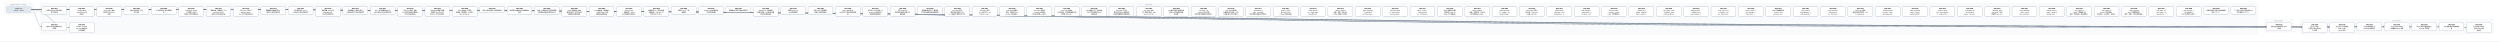
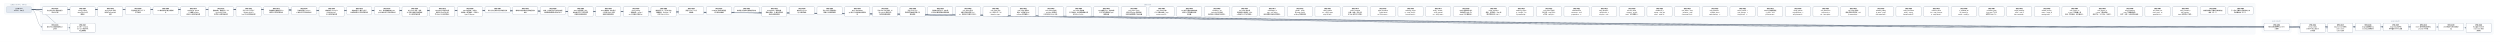
- <svg xmlns="http://www.w3.org/2000/svg" width="24120" height="400" viewBox="0 0 24120 400" font-family="PingFang SC, Microsoft YaHei, sans-serif">
+ <svg xmlns="http://www.w3.org/2000/svg" width="23856" height="400" viewBox="0 0 23856 400" font-family="PingFang SC, Microsoft YaHei, sans-serif">
  <defs>
    <marker id="arrow" viewBox="0 0 10 10" refX="9" refY="5" markerWidth="7" markerHeight="7" orient="auto-start-reverse">
      <path d="M0,0 L10,5 L0,10 z" fill="#475569" />
    </marker>
  </defs>
-   <rect width="24120" height="400" fill="#ffffff" />
+   <rect width="23856" height="400" fill="#ffffff" />
  <rect x="40" y="30" width="280" height="106" rx="12" fill="#f8fafc" stroke="#e2e8f0" />
-   <text x="180" y="50" text-anchor="middle" font-size="13" fill="#64748b">已完成（archive，345 份）</text>
-   <rect x="384" y="30" width="21400" height="298" rx="12" fill="#f8fafc" stroke="#e2e8f0" />
-   <text x="11084" y="50" text-anchor="middle" font-size="13" fill="#64748b">现行 active</text>
-   <rect x="21848" y="186" width="280" height="124" rx="12" fill="#f8fafc" stroke="#e2e8f0" />
-   <text x="21988" y="206" text-anchor="middle" font-size="13" fill="#64748b">v0.43（draft）</text>
-   <rect x="22192" y="186" width="1864" height="142" rx="12" fill="#f8fafc" stroke="#e2e8f0" />
-   <text x="23124" y="206" text-anchor="middle" font-size="13" fill="#64748b">v0.44（draft）</text>
-   <path d="M 300 92 C 11084 92, 11084 257, 21868 257" fill="none" stroke="#475569" stroke-width="1.5" marker-end="url(#arrow)" />
+   <text x="180" y="50" text-anchor="middle" font-size="13" fill="#64748b">已完成（archive，346 份）</text>
+   <rect x="384" y="30" width="21136" height="298" rx="12" fill="#f8fafc" stroke="#e2e8f0" />
+   <text x="10952" y="50" text-anchor="middle" font-size="13" fill="#64748b">现行 active</text>
+   <rect x="21584" y="186" width="280" height="124" rx="12" fill="#f8fafc" stroke="#e2e8f0" />
+   <text x="21724" y="206" text-anchor="middle" font-size="13" fill="#64748b">v0.43（draft）</text>
+   <rect x="21928" y="186" width="1864" height="142" rx="12" fill="#f8fafc" stroke="#e2e8f0" />
+   <text x="22860" y="206" text-anchor="middle" font-size="13" fill="#64748b">v0.44（draft）</text>
+   <path d="M 300 92 C 10952 92, 10952 257, 21604 257" fill="none" stroke="#475569" stroke-width="1.5" marker-end="url(#arrow)" />
  <path d="M 300 92 C 352 92, 352 257, 404 257" fill="none" stroke="#475569" stroke-width="1.5" marker-end="url(#arrow)" />
+   <path d="M 300 92 C 11124 92, 11124 266, 21948 266" fill="none" stroke="#475569" stroke-width="1.5" marker-end="url(#arrow)" />
  <path d="M 300 92 C 11256 92, 11256 266, 22212 266" fill="none" stroke="#475569" stroke-width="1.5" marker-end="url(#arrow)" />
-   <path d="M 300 92 C 11388 92, 11388 266, 22476 266" fill="none" stroke="#475569" stroke-width="1.5" marker-end="url(#arrow)" />
+   <path d="M 300 92 C 11388 92, 11388 257, 22476 257" fill="none" stroke="#475569" stroke-width="1.5" marker-end="url(#arrow)" />
  <path d="M 300 92 C 11520 92, 11520 257, 22740 257" fill="none" stroke="#475569" stroke-width="1.5" marker-end="url(#arrow)" />
  <path d="M 300 92 C 11652 92, 11652 257, 23004 257" fill="none" stroke="#475569" stroke-width="1.5" marker-end="url(#arrow)" />
  <path d="M 300 92 C 11784 92, 11784 257, 23268 257" fill="none" stroke="#475569" stroke-width="1.5" marker-end="url(#arrow)" />
-   <path d="M 300 92 C 11916 92, 11916 257, 23532 257" fill="none" stroke="#475569" stroke-width="1.5" marker-end="url(#arrow)" />
-   <path d="M 300 92 C 12048 92, 12048 266, 23796 266" fill="none" stroke="#475569" stroke-width="1.5" marker-end="url(#arrow)" />
+   <path d="M 300 92 C 11916 92, 11916 266, 23532 266" fill="none" stroke="#475569" stroke-width="1.5" marker-end="url(#arrow)" />
  <path d="M 300 92 C 484 92, 484 266, 668 266" fill="none" stroke="#475569" stroke-width="1.5" marker-end="url(#arrow)" />
  <rect x="404" y="64" width="240" height="74" rx="10" fill="#ffffff" stroke="#64748b" stroke-width="1.5" />
  <text x="524" y="87" text-anchor="middle" font-size="13" font-weight="600">SPEC-0291</text>
  <text x="524" y="105" text-anchor="middle" font-size="13">非空只读 Map 构造与插入</text>
  <text x="524" y="123" text-anchor="middle" font-size="13">序共享存储</text>
-   <rect x="21868" y="220" width="240" height="74" rx="10" fill="#ffffff" stroke="#64748b" stroke-width="1.5" />
-   <text x="21988" y="243" text-anchor="middle" font-size="13" font-weight="600">SPEC-0292</text>
-   <text x="21988" y="261" text-anchor="middle" font-size="13">链内立即消费序列与 owne</text>
-   <text x="21988" y="279" text-anchor="middle" font-size="13">d 结果</text>
+   <rect x="21604" y="220" width="240" height="74" rx="10" fill="#ffffff" stroke="#64748b" stroke-width="1.5" />
+   <text x="21724" y="243" text-anchor="middle" font-size="13" font-weight="600">SPEC-0292</text>
+   <text x="21724" y="261" text-anchor="middle" font-size="13">链内立即消费序列与 owne</text>
+   <text x="21724" y="279" text-anchor="middle" font-size="13">d 结果</text>
  <rect x="404" y="220" width="240" height="74" rx="10" fill="#ffffff" stroke="#64748b" stroke-width="1.5" />
  <text x="524" y="243" text-anchor="middle" font-size="13" font-weight="600">SPEC-0333</text>
  <text x="524" y="261" text-anchor="middle" font-size="13">静态 Map 返回调用的双入</text>
  <text x="524" y="279" text-anchor="middle" font-size="13">口闭合</text>
+   <rect x="21948" y="220" width="240" height="92" rx="10" fill="#ffffff" stroke="#64748b" stroke-width="1.5" />
+   <text x="22068" y="243" text-anchor="middle" font-size="13" font-weight="600">SPEC-0334</text>
+   <text x="22068" y="261" text-anchor="middle" font-size="13">String nullabl</text>
+   <text x="22068" y="279" text-anchor="middle" font-size="13">e 表示与 Map 组合 A</text>
+   <text x="22068" y="297" text-anchor="middle" font-size="13">BI 前置</text>
  <rect x="22212" y="220" width="240" height="92" rx="10" fill="#ffffff" stroke="#64748b" stroke-width="1.5" />
-   <text x="22332" y="243" text-anchor="middle" font-size="13" font-weight="600">SPEC-0334</text>
-   <text x="22332" y="261" text-anchor="middle" font-size="13">String nullabl</text>
-   <text x="22332" y="279" text-anchor="middle" font-size="13">e 表示与 Map 组合 A</text>
-   <text x="22332" y="297" text-anchor="middle" font-size="13">BI 前置</text>
-   <rect x="22476" y="220" width="240" height="92" rx="10" fill="#ffffff" stroke="#64748b" stroke-width="1.5" />
-   <text x="22596" y="243" text-anchor="middle" font-size="13" font-weight="600">SPEC-0335</text>
-   <text x="22596" y="261" text-anchor="middle" font-size="13">Map Borrow 结果的</text>
-   <text x="22596" y="279" text-anchor="middle" font-size="13"> caller contin</text>
-   <text x="22596" y="297" text-anchor="middle" font-size="13">uation 证明</text>
+   <text x="22332" y="243" text-anchor="middle" font-size="13" font-weight="600">SPEC-0335</text>
+   <text x="22332" y="261" text-anchor="middle" font-size="13">Map Borrow 结果的</text>
+   <text x="22332" y="279" text-anchor="middle" font-size="13"> caller contin</text>
+   <text x="22332" y="297" text-anchor="middle" font-size="13">uation 证明</text>
+   <rect x="22476" y="220" width="240" height="74" rx="10" fill="#ffffff" stroke="#64748b" stroke-width="1.5" />
+   <text x="22596" y="243" text-anchor="middle" font-size="13" font-weight="600">SPEC-0336</text>
+   <text x="22596" y="261" text-anchor="middle" font-size="13">Single 函数值的 ow</text>
+   <text x="22596" y="279" text-anchor="middle" font-size="13">ned Map 结果交付</text>
  <rect x="22740" y="220" width="240" height="74" rx="10" fill="#ffffff" stroke="#64748b" stroke-width="1.5" />
-   <text x="22860" y="243" text-anchor="middle" font-size="13" font-weight="600">SPEC-0336</text>
-   <text x="22860" y="261" text-anchor="middle" font-size="13">Single 函数值的 ow</text>
-   <text x="22860" y="279" text-anchor="middle" font-size="13">ned Map 结果交付</text>
+   <text x="22860" y="243" text-anchor="middle" font-size="13" font-weight="600">SPEC-0337</text>
+   <text x="22860" y="261" text-anchor="middle" font-size="13">Single Map 条件结</text>
+   <text x="22860" y="279" text-anchor="middle" font-size="13">果与重绑 owner 运输</text>
  <rect x="23004" y="220" width="240" height="74" rx="10" fill="#ffffff" stroke="#64748b" stroke-width="1.5" />
-   <text x="23124" y="243" text-anchor="middle" font-size="13" font-weight="600">SPEC-0337</text>
-   <text x="23124" y="261" text-anchor="middle" font-size="13">Single Map 条件结</text>
-   <text x="23124" y="279" text-anchor="middle" font-size="13">果与重绑 owner 运输</text>
+   <text x="23124" y="243" text-anchor="middle" font-size="13" font-weight="600">SPEC-0338</text>
+   <text x="23124" y="261" text-anchor="middle" font-size="13">Never 条件的普通求值与</text>
+   <text x="23124" y="279" text-anchor="middle" font-size="13"> provider 不获取</text>
  <rect x="23268" y="220" width="240" height="74" rx="10" fill="#ffffff" stroke="#64748b" stroke-width="1.5" />
-   <text x="23388" y="243" text-anchor="middle" font-size="13" font-weight="600">SPEC-0338</text>
-   <text x="23388" y="261" text-anchor="middle" font-size="13">Never 条件的普通求值与</text>
-   <text x="23388" y="279" text-anchor="middle" font-size="13"> provider 不获取</text>
-   <rect x="23532" y="220" width="240" height="74" rx="10" fill="#ffffff" stroke="#64748b" stroke-width="1.5" />
-   <text x="23652" y="243" text-anchor="middle" font-size="13" font-weight="600">SPEC-0339</text>
-   <text x="23652" y="261" text-anchor="middle" font-size="13">Unit 值实参与待决调用求</text>
-   <text x="23652" y="279" text-anchor="middle" font-size="13">值</text>
-   <rect x="23796" y="220" width="240" height="92" rx="10" fill="#ffffff" stroke="#64748b" stroke-width="1.5" />
-   <text x="23916" y="243" text-anchor="middle" font-size="13" font-weight="600">SPEC-0340</text>
-   <text x="23916" y="261" text-anchor="middle" font-size="13">名义类型 nullable </text>
-   <text x="23916" y="279" text-anchor="middle" font-size="13">retest view 的普</text>
-   <text x="23916" y="297" text-anchor="middle" font-size="13">通读取</text>
+   <text x="23388" y="243" text-anchor="middle" font-size="13" font-weight="600">SPEC-0339</text>
+   <text x="23388" y="261" text-anchor="middle" font-size="13">Unit 值实参与待决调用求</text>
+   <text x="23388" y="279" text-anchor="middle" font-size="13">值</text>
+   <rect x="23532" y="220" width="240" height="92" rx="10" fill="#ffffff" stroke="#64748b" stroke-width="1.5" />
+   <text x="23652" y="243" text-anchor="middle" font-size="13" font-weight="600">SPEC-0340</text>
+   <text x="23652" y="261" text-anchor="middle" font-size="13">名义类型 nullable </text>
+   <text x="23652" y="279" text-anchor="middle" font-size="13">retest view 的普</text>
+   <text x="23652" y="297" text-anchor="middle" font-size="13">通读取</text>
  <rect x="668" y="220" width="240" height="92" rx="10" fill="#ffffff" stroke="#64748b" stroke-width="1.5" />
  <text x="788" y="243" text-anchor="middle" font-size="13" font-weight="600">SPEC-0341</text>
  <text x="788" y="261" text-anchor="middle" font-size="13">D10 统一 compila</text>
  <text x="788" y="279" text-anchor="middle" font-size="13">tion-unit 检查与代</text>
  <text x="788" y="297" text-anchor="middle" font-size="13">码生成管线</text>
  <rect x="668" y="64" width="240" height="92" rx="10" fill="#ffffff" stroke="#64748b" stroke-width="1.5" />
  <text x="788" y="87" text-anchor="middle" font-size="13" font-weight="600">SPEC-0357</text>
  <text x="788" y="105" text-anchor="middle" font-size="13">String subject</text>
  <text x="788" y="123" text-anchor="middle" font-size="13"> when 的 Unit 清</text>
  <text x="788" y="141" text-anchor="middle" font-size="13">理事实</text>
  <rect x="932" y="64" width="240" height="92" rx="10" fill="#ffffff" stroke="#64748b" stroke-width="1.5" />
  <text x="1052" y="87" text-anchor="middle" font-size="13" font-weight="600">SPEC-0360</text>
  <text x="1052" y="105" text-anchor="middle" font-size="13">String when 清理</text>
  <text x="1052" y="123" text-anchor="middle" font-size="13">事实的 refinement</text>
  <text x="1052" y="141" text-anchor="middle" font-size="13"> 消费</text>
  <rect x="1196" y="64" width="240" height="74" rx="10" fill="#ffffff" stroke="#64748b" stroke-width="1.5" />
  <text x="1316" y="87" text-anchor="middle" font-size="13" font-weight="600">SPEC-0368</text>
  <text x="1316" y="105" text-anchor="middle" font-size="13">可信文本扩展与 UTF-8 </text>
  <text x="1316" y="123" text-anchor="middle" font-size="13">字节往返</text>
  <rect x="1460" y="64" width="240" height="74" rx="10" fill="#ffffff" stroke="#64748b" stroke-width="1.5" />
  <text x="1580" y="87" text-anchor="middle" font-size="13" font-weight="600">SPEC-0369</text>
  <text x="1580" y="105" text-anchor="middle" font-size="13">CLI 最终调试产物与源码断</text>
  <text x="1580" y="123" text-anchor="middle" font-size="13">点</text>
  <rect x="1724" y="64" width="240" height="92" rx="10" fill="#ffffff" stroke="#64748b" stroke-width="1.5" />
  <text x="1844" y="87" text-anchor="middle" font-size="13" font-weight="600">SPEC-0370</text>
  <text x="1844" y="105" text-anchor="middle" font-size="13">lambda 体（thunk</text>
  <text x="1844" y="123" text-anchor="middle" font-size="13">）与局部 callable </text>
  <text x="1844" y="141" text-anchor="middle" font-size="13">绑定迁入所有权细化层</text>
  <rect x="1988" y="64" width="240" height="92" rx="10" fill="#ffffff" stroke="#64748b" stroke-width="1.5" />
  <text x="2108" y="87" text-anchor="middle" font-size="13" font-weight="600">SPEC-0371</text>
  <text x="2108" y="105" text-anchor="middle" font-size="13">整数内建、整数区间、Stri</text>
  <text x="2108" y="123" text-anchor="middle" font-size="13">ng.clone() 与文本</text>
  <text x="2108" y="141" text-anchor="middle" font-size="13">原语迁入所有权细化层</text>
  <rect x="2252" y="64" width="240" height="92" rx="10" fill="#ffffff" stroke="#64748b" stroke-width="1.5" />
  <text x="2372" y="87" text-anchor="middle" font-size="13" font-weight="600">SPEC-0372</text>
  <text x="2372" y="105" text-anchor="middle" font-size="13">泛型 class 与泛型 C</text>
  <text x="2372" y="123" text-anchor="middle" font-size="13">opyable enum c</text>
  <text x="2372" y="141" text-anchor="middle" font-size="13">lass 迁入所有权细化层</text>
  <rect x="2516" y="64" width="240" height="74" rx="10" fill="#ffffff" stroke="#64748b" stroke-width="1.5" />
  <text x="2636" y="87" text-anchor="middle" font-size="13" font-weight="600">SPEC-0373</text>
  <text x="2636" y="105" text-anchor="middle" font-size="13">局部解构与整数区间 for </text>
  <text x="2636" y="123" text-anchor="middle" font-size="13">循环迁入所有权细化层</text>
  <rect x="2780" y="64" width="240" height="74" rx="10" fill="#ffffff" stroke="#64748b" stroke-width="1.5" />
  <text x="2900" y="87" text-anchor="middle" font-size="13" font-weight="600">SPEC-0374</text>
  <text x="2900" y="105" text-anchor="middle" font-size="13">所有权原语与 const v</text>
  <text x="2900" y="123" text-anchor="middle" font-size="13">al 物化迁入所有权细化层</text>
  <rect x="3044" y="64" width="240" height="92" rx="10" fill="#ffffff" stroke="#64748b" stroke-width="1.5" />
  <text x="3164" y="87" text-anchor="middle" font-size="13" font-weight="600">SPEC-0375</text>
  <text x="3164" y="105" text-anchor="middle" font-size="13">顺序容器（Array/Lis</text>
  <text x="3164" y="123" text-anchor="middle" font-size="13">t/MutableList）</text>
  <text x="3164" y="141" text-anchor="middle" font-size="13">迁入所有权细化层</text>
  <rect x="3308" y="64" width="240" height="74" rx="10" fill="#ffffff" stroke="#64748b" stroke-width="1.5" />
  <text x="3428" y="87" text-anchor="middle" font-size="13" font-weight="600">SPEC-0376</text>
  <text x="3428" y="105" text-anchor="middle" font-size="13">顺序容器 for 遍历与运行</text>
  <text x="3428" y="123" text-anchor="middle" font-size="13">时长度构造迁入所有权细化层</text>
  <rect x="3572" y="64" width="240" height="74" rx="10" fill="#ffffff" stroke="#64748b" stroke-width="1.5" />
  <text x="3692" y="87" text-anchor="middle" font-size="13" font-weight="600">SPEC-0377</text>
  <text x="3692" y="105" text-anchor="middle" font-size="13">Box、递归装箱枚举与 Ma</text>
  <text x="3692" y="123" text-anchor="middle" font-size="13">p 核心操作迁入所有权细化层</text>
  <rect x="3836" y="64" width="240" height="92" rx="10" fill="#ffffff" stroke="#64748b" stroke-width="1.5" />
  <text x="3956" y="87" text-anchor="middle" font-size="13" font-weight="600">SPEC-0378</text>
  <text x="3956" y="105" text-anchor="middle" font-size="13">复合 class 字段、通用</text>
  <text x="3956" y="123" text-anchor="middle" font-size="13"> Rc 负载与智能窄化接收者</text>
  <text x="3956" y="141" text-anchor="middle" font-size="13">迁入所有权细化层</text>
  <rect x="4100" y="64" width="240" height="92" rx="10" fill="#ffffff" stroke="#64748b" stroke-width="1.5" />
  <text x="4220" y="87" text-anchor="middle" font-size="13" font-weight="600">SPEC-0379</text>
  <text x="4220" y="105" text-anchor="middle" font-size="13">MoveOnly 局部可变重</text>
  <text x="4220" y="123" text-anchor="middle" font-size="13">赋值与 MoveOnly 枚</text>
  <text x="4220" y="141" text-anchor="middle" font-size="13">举 when 迁入所有权细…</text>
  <rect x="4364" y="64" width="240" height="92" rx="10" fill="#ffffff" stroke="#64748b" stroke-width="1.5" />
  <text x="4484" y="87" text-anchor="middle" font-size="13" font-weight="600">SPEC-0380</text>
  <text x="4484" y="105" text-anchor="middle" font-size="13">deinit 析构体、多层字</text>
  <text x="4484" y="123" text-anchor="middle" font-size="13">段借用、接口委托、无状态 o</text>
  <text x="4484" y="141" text-anchor="middle" font-size="13">bject 与 Map.w…</text>
  <rect x="4628" y="64" width="240" height="56" rx="10" fill="#ffffff" stroke="#64748b" stroke-width="1.5" />
  <text x="4748" y="87" text-anchor="middle" font-size="13" font-weight="600">SPEC-0381</text>
  <text x="4748" y="105" text-anchor="middle" font-size="13">默认分流边界修复与旧路径退休</text>
  <rect x="4892" y="64" width="240" height="74" rx="10" fill="#ffffff" stroke="#64748b" stroke-width="1.5" />
  <text x="5012" y="87" text-anchor="middle" font-size="13" font-weight="600">SPEC-0383</text>
  <text x="5012" y="105" text-anchor="middle" font-size="13">最终默认路由收敛与旧路径退休</text>
  <text x="5012" y="123" text-anchor="middle" font-size="13">收尾</text>
  <rect x="5156" y="64" width="240" height="74" rx="10" fill="#ffffff" stroke="#64748b" stroke-width="1.5" />
  <text x="5276" y="87" text-anchor="middle" font-size="13" font-weight="600">SPEC-0384</text>
  <text x="5276" y="105" text-anchor="middle" font-size="13">枚举、非空断言与可变列表变更</text>
  <text x="5276" y="123" text-anchor="middle" font-size="13">旧路径退役及细化层准入补齐</text>
  <rect x="5420" y="64" width="240" height="92" rx="10" fill="#ffffff" stroke="#64748b" stroke-width="1.5" />
  <text x="5540" y="87" text-anchor="middle" font-size="13" font-weight="600">SPEC-0385</text>
  <text x="5540" y="105" text-anchor="middle" font-size="13">deinit 字段借用、独立</text>
  <text x="5540" y="123" text-anchor="middle" font-size="13">堆对象可空 if 与字符串字</text>
  <text x="5540" y="141" text-anchor="middle" font-size="13">段接收者旧路径退役</text>
  <rect x="5684" y="64" width="240" height="92" rx="10" fill="#ffffff" stroke="#64748b" stroke-width="1.5" />
  <text x="5804" y="87" text-anchor="middle" font-size="13" font-weight="600">SPEC-0386</text>
  <text x="5804" y="105" text-anchor="middle" font-size="13">Inout 接收者、接口委托</text>
  <text x="5804" y="123" text-anchor="middle" font-size="13">、无状态 object 与局</text>
  <text x="5804" y="141" text-anchor="middle" font-size="13">部解构旧路径退役</text>
  <rect x="5948" y="64" width="240" height="92" rx="10" fill="#ffffff" stroke="#64748b" stroke-width="1.5" />
  <text x="6068" y="87" text-anchor="middle" font-size="13" font-weight="600">SPEC-0387</text>
  <text x="6068" y="105" text-anchor="middle" font-size="13">String.clone()</text>
  <text x="6068" y="123" text-anchor="middle" font-size="13">、装箱构造、value cl</text>
  <text x="6068" y="141" text-anchor="middle" font-size="13">ass 字段借用与通用 w…</text>
  <rect x="6212" y="64" width="240" height="92" rx="10" fill="#ffffff" stroke="#64748b" stroke-width="1.5" />
  <text x="6332" y="87" text-anchor="middle" font-size="13" font-weight="600">SPEC-0388</text>
  <text x="6332" y="105" text-anchor="middle" font-size="13">数值区间 for、运行时长度</text>
  <text x="6332" y="123" text-anchor="middle" font-size="13">容器构造、Map.get、非</text>
  <text x="6332" y="141" text-anchor="middle" font-size="13">可空 Map.consum…</text>
  <rect x="6476" y="64" width="240" height="74" rx="10" fill="#ffffff" stroke="#64748b" stroke-width="1.5" />
  <text x="6596" y="87" text-anchor="middle" font-size="13" font-weight="600">SPEC-0390</text>
  <text x="6596" y="105" text-anchor="middle" font-size="13">预置 Linux CI 工具</text>
  <text x="6596" y="123" text-anchor="middle" font-size="13">链镜像</text>
  <rect x="6740" y="64" width="240" height="74" rx="10" fill="#ffffff" stroke="#64748b" stroke-width="1.5" />
  <text x="6860" y="87" text-anchor="middle" font-size="13" font-weight="600">SPEC-0391</text>
  <text x="6860" y="105" text-anchor="middle" font-size="13">Codegen 测试诊断落盘</text>
  <text x="6860" y="123" text-anchor="middle" font-size="13">与有界失败摘要</text>
  <rect x="7004" y="64" width="240" height="56" rx="10" fill="#ffffff" stroke="#64748b" stroke-width="1.5" />
  <text x="7124" y="87" text-anchor="middle" font-size="13" font-weight="600">SPEC-0392</text>
  <text x="7124" y="105" text-anchor="middle" font-size="13">编译器分层复审与前端合同修复</text>
  <rect x="7268" y="64" width="240" height="92" rx="10" fill="#ffffff" stroke="#64748b" stroke-width="1.5" />
  <text x="7388" y="87" text-anchor="middle" font-size="13" font-weight="600">SPEC-0393</text>
  <text x="7388" y="105" text-anchor="middle" font-size="13">RangeView、借用结果</text>
  <text x="7388" y="123" text-anchor="middle" font-size="13">函数与绑定、Rc 操作及带捕</text>
  <text x="7388" y="141" text-anchor="middle" font-size="13">获闭包旧路径退役</text>
  <rect x="7532" y="64" width="240" height="74" rx="10" fill="#ffffff" stroke="#64748b" stroke-width="1.5" />
  <text x="7652" y="87" text-anchor="middle" font-size="13" font-weight="600">SPEC-0394</text>
  <text x="7652" y="105" text-anchor="middle" font-size="13">直接 String.clon</text>
  <text x="7652" y="123" text-anchor="middle" font-size="13">e() 旧路径退役</text>
  <rect x="7796" y="64" width="240" height="74" rx="10" fill="#ffffff" stroke="#64748b" stroke-width="1.5" />
  <text x="7916" y="87" text-anchor="middle" font-size="13" font-weight="600">SPEC-0395</text>
  <text x="7916" y="105" text-anchor="middle" font-size="13">可空 while 证明视图与</text>
  <text x="7916" y="123" text-anchor="middle" font-size="13">借用子项旧路径退役</text>
  <rect x="8060" y="64" width="240" height="92" rx="10" fill="#ffffff" stroke="#64748b" stroke-width="1.5" />
  <text x="8180" y="87" text-anchor="middle" font-size="13" font-weight="600">SPEC-0396</text>
  <text x="8180" y="105" text-anchor="middle" font-size="13">Map / MutableM</text>
  <text x="8180" y="123" text-anchor="middle" font-size="13">ap 迭代与关联延续旧路径退</text>
  <text x="8180" y="141" text-anchor="middle" font-size="13">役</text>
  <rect x="8324" y="64" width="240" height="92" rx="10" fill="#ffffff" stroke="#64748b" stroke-width="1.5" />
  <text x="8444" y="87" text-anchor="middle" font-size="13" font-weight="600">SPEC-0397</text>
  <text x="8444" y="105" text-anchor="middle" font-size="13">可空 Map 分支/消费、M</text>
  <text x="8444" y="123" text-anchor="middle" font-size="13">ap.remove 借用与闭</text>
  <text x="8444" y="141" text-anchor="middle" font-size="13">包回退旧路径退役</text>
  <rect x="8588" y="64" width="240" height="92" rx="10" fill="#ffffff" stroke="#64748b" stroke-width="1.5" />
  <text x="8708" y="87" text-anchor="middle" font-size="13" font-weight="600">SPEC-0398</text>
  <text x="8708" y="105" text-anchor="middle" font-size="13">可空 String if 与</text>
  <text x="8708" y="123" text-anchor="middle" font-size="13">同根可空堆对象字段 if 旧</text>
  <text x="8708" y="141" text-anchor="middle" font-size="13">路径退役</text>
  <rect x="8852" y="64" width="240" height="74" rx="10" fill="#ffffff" stroke="#64748b" stroke-width="1.5" />
  <text x="8972" y="87" text-anchor="middle" font-size="13" font-weight="600">SPEC-0399</text>
  <text x="8972" y="105" text-anchor="middle" font-size="13">同根堆对象可空 if、接口委</text>
  <text x="8972" y="123" text-anchor="middle" font-size="13">托与混合兼容回退旧路径退役</text>
  <rect x="9116" y="64" width="240" height="92" rx="10" fill="#ffffff" stroke="#64748b" stroke-width="1.5" />
  <text x="9236" y="87" text-anchor="middle" font-size="13" font-weight="600">SPEC-0400</text>
  <text x="9236" y="105" text-anchor="middle" font-size="13">unit_lower 区间/</text>
  <text x="9236" y="123" text-anchor="middle" font-size="13">捕获/闭包来源死 Carri</text>
  <text x="9236" y="141" text-anchor="middle" font-size="13">er、调用帧冗余槽与守卫测…</text>
  <rect x="9380" y="64" width="240" height="92" rx="10" fill="#ffffff" stroke="#64748b" stroke-width="1.5" />
  <text x="9500" y="87" text-anchor="middle" font-size="13" font-weight="600">SPEC-0401</text>
  <text x="9500" y="105" text-anchor="middle" font-size="13">unit_lower 可空 </text>
  <text x="9500" y="123" text-anchor="middle" font-size="13">Rc if 证明入口、val</text>
  <text x="9500" y="141" text-anchor="middle" font-size="13">idated_rc_ope…</text>
  <rect x="9644" y="64" width="240" height="92" rx="10" fill="#ffffff" stroke="#64748b" stroke-width="1.5" />
  <text x="9764" y="87" text-anchor="middle" font-size="13" font-weight="600">SPEC-0402</text>
  <text x="9764" y="105" text-anchor="middle" font-size="13">unit_lower 遗留壳</text>
  <text x="9764" y="123" text-anchor="middle" font-size="13">模块、单变体 Iterati</text>
  <text x="9764" y="141" text-anchor="middle" font-size="13">onState 与死辅助入…</text>
  <rect x="9908" y="64" width="240" height="92" rx="10" fill="#ffffff" stroke="#64748b" stroke-width="1.5" />
  <text x="10028" y="87" text-anchor="middle" font-size="13" font-weight="600">SPEC-0403</text>
  <text x="10028" y="105" text-anchor="middle" font-size="13">unit_lower 死字段</text>
  <text x="10028" y="123" text-anchor="middle" font-size="13">、provider 死辅助入</text>
  <text x="10028" y="141" text-anchor="middle" font-size="13">口与测试专用 ssa 支持…</text>
  <rect x="10172" y="64" width="240" height="92" rx="10" fill="#ffffff" stroke="#64748b" stroke-width="1.5" />
  <text x="10292" y="87" text-anchor="middle" font-size="13" font-weight="600">SPEC-0404</text>
  <text x="10292" y="105" text-anchor="middle" font-size="13">unit_lower 剩余单</text>
  <text x="10292" y="123" text-anchor="middle" font-size="13">入口壳模块、重复辅助函数与测</text>
  <text x="10292" y="141" text-anchor="middle" font-size="13">试专用 unit_plan…</text>
  <rect x="10436" y="64" width="240" height="92" rx="10" fill="#ffffff" stroke="#64748b" stroke-width="1.5" />
  <text x="10556" y="87" text-anchor="middle" font-size="13" font-weight="600">SPEC-0405</text>
  <text x="10556" y="105" text-anchor="middle" font-size="13">ssa 死辅助入口、测试专用</text>
  <text x="10556" y="123" text-anchor="middle" font-size="13">入口门控与跨模块 Span </text>
  <text x="10556" y="141" text-anchor="middle" font-size="13">辅助去重</text>
  <rect x="10700" y="64" width="240" height="92" rx="10" fill="#ffffff" stroke="#64748b" stroke-width="1.5" />
  <text x="10820" y="87" text-anchor="middle" font-size="13" font-weight="600">SPEC-0406</text>
  <text x="10820" y="105" text-anchor="middle" font-size="13">unit_lower 入口交</text>
  <text x="10820" y="123" text-anchor="middle" font-size="13">接与可空 when 清理壳模</text>
  <text x="10820" y="141" text-anchor="middle" font-size="13">块收敛及整数算子映射去重</text>
  <rect x="10964" y="64" width="240" height="92" rx="10" fill="#ffffff" stroke="#64748b" stroke-width="1.5" />
  <text x="11084" y="87" text-anchor="middle" font-size="13" font-weight="600">SPEC-0407</text>
  <text x="11084" y="105" text-anchor="middle" font-size="13">unit_lower 析构/</text>
  <text x="11084" y="123" text-anchor="middle" font-size="13">CFG 壳模块收敛、expr</text>
  <text x="11084" y="141" text-anchor="middle" font-size="13">ession_core 测…</text>
  <rect x="11228" y="64" width="240" height="92" rx="10" fill="#ffffff" stroke="#64748b" stroke-width="1.5" />
  <text x="11348" y="87" text-anchor="middle" font-size="13" font-weight="600">SPEC-0408</text>
  <text x="11348" y="105" text-anchor="middle" font-size="13">ssa 类型与源查询壳模块收</text>
  <text x="11348" y="123" text-anchor="middle" font-size="13">敛及 null 字面量判定辅</text>
  <text x="11348" y="141" text-anchor="middle" font-size="13">助去重</text>
  <rect x="11492" y="64" width="240" height="92" rx="10" fill="#ffffff" stroke="#64748b" stroke-width="1.5" />
  <text x="11612" y="87" text-anchor="middle" font-size="13" font-weight="600">SPEC-0409</text>
  <text x="11612" y="105" text-anchor="middle" font-size="13">ssa/deinit、ref</text>
  <text x="11612" y="123" text-anchor="middle" font-size="13">ine/build 凭证壳模</text>
  <text x="11612" y="141" text-anchor="middle" font-size="13">块收敛及冗余路由/作用域状…</text>
  <rect x="11756" y="64" width="240" height="92" rx="10" fill="#ffffff" stroke="#64748b" stroke-width="1.5" />
  <text x="11876" y="87" text-anchor="middle" font-size="13" font-weight="600">SPEC-0410</text>
  <text x="11876" y="105" text-anchor="middle" font-size="13">unit_lower 接口委</text>
  <text x="11876" y="123" text-anchor="middle" font-size="13">托兼容死分支退役、refin</text>
  <text x="11876" y="141" text-anchor="middle" font-size="13">e 构建/准入/凭证壳模块…</text>
  <rect x="12020" y="64" width="240" height="92" rx="10" fill="#ffffff" stroke="#64748b" stroke-width="1.5" />
  <text x="12140" y="87" text-anchor="middle" font-size="13" font-weight="600">SPEC-0411</text>
  <text x="12140" y="105" text-anchor="middle" font-size="13">ssa/integer_ra</text>
  <text x="12140" y="123" text-anchor="middle" font-size="13">nge、unit_lower</text>
  <text x="12140" y="141" text-anchor="middle" font-size="13"> 迭代清理与空值比较壳模块…</text>
  <rect x="12284" y="64" width="240" height="92" rx="10" fill="#ffffff" stroke="#64748b" stroke-width="1.5" />
  <text x="12404" y="87" text-anchor="middle" font-size="13" font-weight="600">SPEC-0412</text>
  <text x="12404" y="105" text-anchor="middle" font-size="13">render、verify </text>
  <text x="12404" y="123" text-anchor="middle" font-size="13">及 lower_fronte</text>
  <text x="12404" y="141" text-anchor="middle" font-size="13">nd Map 壳模块退役</text>
  <rect x="12548" y="64" width="240" height="92" rx="10" fill="#ffffff" stroke="#64748b" stroke-width="1.5" />
  <text x="12668" y="87" text-anchor="middle" font-size="13" font-weight="600">SPEC-0413</text>
  <text x="12668" y="105" text-anchor="middle" font-size="13">verify_operati</text>
  <text x="12668" y="123" text-anchor="middle" font-size="13">on、verify_owne</text>
  <text x="12668" y="141" text-anchor="middle" font-size="13">rship 及 verif…</text>
  <rect x="12812" y="64" width="240" height="92" rx="10" fill="#ffffff" stroke="#64748b" stroke-width="1.5" />
  <text x="12932" y="87" text-anchor="middle" font-size="13" font-weight="600">SPEC-0414</text>
  <text x="12932" y="105" text-anchor="middle" font-size="13">lower_frontend</text>
  <text x="12932" y="123" text-anchor="middle" font-size="13"> 标量、枚举、闭包 ABI </text>
  <text x="12932" y="141" text-anchor="middle" font-size="13">与 Map 消费/守卫壳模…</text>
  <rect x="13076" y="64" width="240" height="92" rx="10" fill="#ffffff" stroke="#64748b" stroke-width="1.5" />
  <text x="13196" y="87" text-anchor="middle" font-size="13" font-weight="600">SPEC-0415</text>
  <text x="13196" y="105" text-anchor="middle" font-size="13">lower_frontend</text>
  <text x="13196" y="123" text-anchor="middle" font-size="13"> 下 map_iterati</text>
  <text x="13196" y="141" text-anchor="middle" font-size="13">on 与 borrow_a…</text>
  <rect x="13340" y="64" width="240" height="92" rx="10" fill="#ffffff" stroke="#64748b" stroke-width="1.5" />
  <text x="13460" y="87" text-anchor="middle" font-size="13" font-weight="600">SPEC-0416</text>
  <text x="13460" y="105" text-anchor="middle" font-size="13">lowering_suppo</text>
  <text x="13460" y="123" text-anchor="middle" font-size="13">rt、map_source、</text>
  <text x="13460" y="141" text-anchor="middle" font-size="13">borrow_result…</text>
  <rect x="13604" y="64" width="240" height="92" rx="10" fill="#ffffff" stroke="#64748b" stroke-width="1.5" />
  <text x="13724" y="87" text-anchor="middle" font-size="13" font-weight="600">SPEC-0417</text>
  <text x="13724" y="105" text-anchor="middle" font-size="13">verify、render、</text>
  <text x="13724" y="123" text-anchor="middle" font-size="13">verify_operati</text>
  <text x="13724" y="141" text-anchor="middle" font-size="13">on、verify_own…</text>
  <rect x="13868" y="64" width="240" height="92" rx="10" fill="#ffffff" stroke="#64748b" stroke-width="1.5" />
  <text x="13988" y="87" text-anchor="middle" font-size="13" font-weight="600">SPEC-0418</text>
  <text x="13988" y="105" text-anchor="middle" font-size="13">refine 借用凭证/准入</text>
  <text x="13988" y="123" text-anchor="middle" font-size="13">壳模块及 lower_fro</text>
  <text x="13988" y="141" text-anchor="middle" font-size="13">ntend 守卫/容器/闭…</text>
  <rect x="14132" y="64" width="240" height="92" rx="10" fill="#ffffff" stroke="#64748b" stroke-width="1.5" />
  <text x="14252" y="87" text-anchor="middle" font-size="13" font-weight="600">SPEC-0419</text>
  <text x="14252" y="105" text-anchor="middle" font-size="13">lower_frontend</text>
  <text x="14252" y="123" text-anchor="middle" font-size="13"> 绑定、非空断言、Map 结</text>
  <text x="14252" y="141" text-anchor="middle" font-size="13">果/资源析构与 map_i…</text>
  <rect x="14396" y="64" width="240" height="92" rx="10" fill="#ffffff" stroke="#64748b" stroke-width="1.5" />
  <text x="14516" y="87" text-anchor="middle" font-size="13" font-weight="600">SPEC-0420</text>
  <text x="14516" y="105" text-anchor="middle" font-size="13">lowering_suppo</text>
  <text x="14516" y="123" text-anchor="middle" font-size="13">rt、integer、ver</text>
  <text x="14516" y="141" text-anchor="middle" font-size="13">ify_ownership…</text>
  <rect x="14660" y="64" width="240" height="92" rx="10" fill="#ffffff" stroke="#64748b" stroke-width="1.5" />
  <text x="14780" y="87" text-anchor="middle" font-size="13" font-weight="600">SPEC-0421</text>
  <text x="14780" y="105" text-anchor="middle" font-size="13">unit_lower 可空证</text>
  <text x="14780" y="123" text-anchor="middle" font-size="13">明/分支、map_sourc</text>
  <text x="14780" y="141" text-anchor="middle" font-size="13">e 交接、verify/m…</text>
  <rect x="14924" y="64" width="240" height="92" rx="10" fill="#ffffff" stroke="#64748b" stroke-width="1.5" />
  <text x="15044" y="87" text-anchor="middle" font-size="13" font-weight="600">SPEC-0422</text>
  <text x="15044" y="105" text-anchor="middle" font-size="13">refine/emit/st</text>
  <text x="15044" y="123" text-anchor="middle" font-size="13">atements、verif</text>
  <text x="15044" y="141" text-anchor="middle" font-size="13">y_operation、v…</text>
  <rect x="15188" y="64" width="240" height="92" rx="10" fill="#ffffff" stroke="#64748b" stroke-width="1.5" />
  <text x="15308" y="87" text-anchor="middle" font-size="13" font-weight="600">SPEC-0423</text>
  <text x="15308" y="105" text-anchor="middle" font-size="13">map_iteration、</text>
  <text x="15308" y="123" text-anchor="middle" font-size="13">refine/build、u</text>
  <text x="15308" y="141" text-anchor="middle" font-size="13">nit_plan、unit…</text>
  <rect x="15452" y="64" width="240" height="92" rx="10" fill="#ffffff" stroke="#64748b" stroke-width="1.5" />
  <text x="15572" y="87" text-anchor="middle" font-size="13" font-weight="600">SPEC-0424</text>
  <text x="15572" y="105" text-anchor="middle" font-size="13">borrow_result_</text>
  <text x="15572" y="123" text-anchor="middle" font-size="13">support、orches</text>
  <text x="15572" y="141" text-anchor="middle" font-size="13">trate、可空清理及 l…</text>
  <rect x="15716" y="64" width="240" height="92" rx="10" fill="#ffffff" stroke="#64748b" stroke-width="1.5" />
  <text x="15836" y="87" text-anchor="middle" font-size="13" font-weight="600">SPEC-0425</text>
  <text x="15836" y="105" text-anchor="middle" font-size="13">nullable_if_cl</text>
  <text x="15836" y="123" text-anchor="middle" font-size="13">eanup、map_iter</text>
  <text x="15836" y="141" text-anchor="middle" font-size="13">ation、outer_b…</text>
  <rect x="15980" y="64" width="240" height="92" rx="10" fill="#ffffff" stroke="#64748b" stroke-width="1.5" />
  <text x="16100" y="87" text-anchor="middle" font-size="13" font-weight="600">SPEC-0426</text>
  <text x="16100" y="105" text-anchor="middle" font-size="13">unit_lower、map</text>
  <text x="16100" y="123" text-anchor="middle" font-size="13">_iteration、map</text>
  <text x="16100" y="141" text-anchor="middle" font-size="13">_consume 及 un…</text>
  <rect x="16244" y="64" width="240" height="92" rx="10" fill="#ffffff" stroke="#64748b" stroke-width="1.5" />
  <text x="16364" y="87" text-anchor="middle" font-size="13" font-weight="600">SPEC-0427</text>
  <text x="16364" y="105" text-anchor="middle" font-size="13">map_iteration、</text>
  <text x="16364" y="123" text-anchor="middle" font-size="13">nullable_borro</text>
  <text x="16364" y="141" text-anchor="middle" font-size="13">wed_cleanup、r…</text>
  <rect x="16508" y="64" width="240" height="92" rx="10" fill="#ffffff" stroke="#64748b" stroke-width="1.5" />
-   <text x="16628" y="87" text-anchor="middle" font-size="13" font-weight="600">SPEC-0431</text>
-   <text x="16628" y="105" text-anchor="middle" font-size="13">map_source_uni</text>
-   <text x="16628" y="123" text-anchor="middle" font-size="13">t_contract、ran</text>
-   <text x="16628" y="141" text-anchor="middle" font-size="13">ge、map_iterat…</text>
+   <text x="16628" y="87" text-anchor="middle" font-size="13" font-weight="600">SPEC-0432</text>
+   <text x="16628" y="105" text-anchor="middle" font-size="13">source_owner、l</text>
+   <text x="16628" y="123" text-anchor="middle" font-size="13">ocal_storage、s</text>
+   <text x="16628" y="141" text-anchor="middle" font-size="13">tring_clone、c…</text>
  <rect x="16772" y="64" width="240" height="92" rx="10" fill="#ffffff" stroke="#64748b" stroke-width="1.5" />
-   <text x="16892" y="87" text-anchor="middle" font-size="13" font-weight="600">SPEC-0432</text>
-   <text x="16892" y="105" text-anchor="middle" font-size="13">source_owner、l</text>
-   <text x="16892" y="123" text-anchor="middle" font-size="13">ocal_storage、s</text>
-   <text x="16892" y="141" text-anchor="middle" font-size="13">tring_clone、c…</text>
+   <text x="16892" y="87" text-anchor="middle" font-size="13" font-weight="600">SPEC-0433</text>
+   <text x="16892" y="105" text-anchor="middle" font-size="13">refine 五类借用凭证 </text>
+   <text x="16892" y="123" text-anchor="middle" font-size="13">ci_tests、verif</text>
+   <text x="16892" y="141" text-anchor="middle" font-size="13">y/closure_esc…</text>
  <rect x="17036" y="64" width="240" height="92" rx="10" fill="#ffffff" stroke="#64748b" stroke-width="1.5" />
-   <text x="17156" y="87" text-anchor="middle" font-size="13" font-weight="600">SPEC-0433</text>
-   <text x="17156" y="105" text-anchor="middle" font-size="13">refine 五类借用凭证 </text>
-   <text x="17156" y="123" text-anchor="middle" font-size="13">ci_tests、verif</text>
-   <text x="17156" y="141" text-anchor="middle" font-size="13">y/closure_esc…</text>
+   <text x="17156" y="87" text-anchor="middle" font-size="13" font-weight="600">SPEC-0434</text>
+   <text x="17156" y="105" text-anchor="middle" font-size="13">verify_operati</text>
+   <text x="17156" y="123" text-anchor="middle" font-size="13">on/map/tests、v</text>
+   <text x="17156" y="141" text-anchor="middle" font-size="13">erify_ownersh…</text>
  <rect x="17300" y="64" width="240" height="92" rx="10" fill="#ffffff" stroke="#64748b" stroke-width="1.5" />
-   <text x="17420" y="87" text-anchor="middle" font-size="13" font-weight="600">SPEC-0434</text>
-   <text x="17420" y="105" text-anchor="middle" font-size="13">verify_operati</text>
-   <text x="17420" y="123" text-anchor="middle" font-size="13">on/map/tests、v</text>
-   <text x="17420" y="141" text-anchor="middle" font-size="13">erify_ownersh…</text>
+   <text x="17420" y="87" text-anchor="middle" font-size="13" font-weight="600">SPEC-0435</text>
+   <text x="17420" y="105" text-anchor="middle" font-size="13">unit_lower/con</text>
+   <text x="17420" y="123" text-anchor="middle" font-size="13">trol/result_te</text>
+   <text x="17420" y="141" text-anchor="middle" font-size="13">sts、item_oper…</text>
  <rect x="17564" y="64" width="240" height="92" rx="10" fill="#ffffff" stroke="#64748b" stroke-width="1.5" />
-   <text x="17684" y="87" text-anchor="middle" font-size="13" font-weight="600">SPEC-0435</text>
-   <text x="17684" y="105" text-anchor="middle" font-size="13">unit_lower/con</text>
-   <text x="17684" y="123" text-anchor="middle" font-size="13">trol/result_te</text>
-   <text x="17684" y="141" text-anchor="middle" font-size="13">sts、item_oper…</text>
+   <text x="17684" y="87" text-anchor="middle" font-size="13" font-weight="600">SPEC-0436</text>
+   <text x="17684" y="105" text-anchor="middle" font-size="13">unit_lower 借用/</text>
+   <text x="17684" y="123" text-anchor="middle" font-size="13">编排/字段可空测试、veri</text>
+   <text x="17684" y="141" text-anchor="middle" font-size="13">fy_ownership/…</text>
  <rect x="17828" y="64" width="240" height="92" rx="10" fill="#ffffff" stroke="#64748b" stroke-width="1.5" />
-   <text x="17948" y="87" text-anchor="middle" font-size="13" font-weight="600">SPEC-0436</text>
-   <text x="17948" y="105" text-anchor="middle" font-size="13">unit_lower 借用/</text>
-   <text x="17948" y="123" text-anchor="middle" font-size="13">编排/字段可空测试、veri</text>
-   <text x="17948" y="141" text-anchor="middle" font-size="13">fy_ownership/…</text>
+   <text x="17948" y="87" text-anchor="middle" font-size="13" font-weight="600">SPEC-0437</text>
+   <text x="17948" y="105" text-anchor="middle" font-size="13">lambda_preflig</text>
+   <text x="17948" y="123" text-anchor="middle" font-size="13">ht_tests、outer</text>
+   <text x="17948" y="141" text-anchor="middle" font-size="13">_borrowed_whi…</text>
  <rect x="18092" y="64" width="240" height="92" rx="10" fill="#ffffff" stroke="#64748b" stroke-width="1.5" />
-   <text x="18212" y="87" text-anchor="middle" font-size="13" font-weight="600">SPEC-0437</text>
-   <text x="18212" y="105" text-anchor="middle" font-size="13">lambda_preflig</text>
-   <text x="18212" y="123" text-anchor="middle" font-size="13">ht_tests、outer</text>
-   <text x="18212" y="141" text-anchor="middle" font-size="13">_borrowed_whi…</text>
+   <text x="18212" y="87" text-anchor="middle" font-size="13" font-weight="600">SPEC-0438</text>
+   <text x="18212" y="105" text-anchor="middle" font-size="13">outer_borrowed</text>
+   <text x="18212" y="123" text-anchor="middle" font-size="13">_while、source_</text>
+   <text x="18212" y="141" text-anchor="middle" font-size="13">owner/handoff…</text>
  <rect x="18356" y="64" width="240" height="92" rx="10" fill="#ffffff" stroke="#64748b" stroke-width="1.5" />
-   <text x="18476" y="87" text-anchor="middle" font-size="13" font-weight="600">SPEC-0438</text>
-   <text x="18476" y="105" text-anchor="middle" font-size="13">outer_borrowed</text>
-   <text x="18476" y="123" text-anchor="middle" font-size="13">_while、source_</text>
-   <text x="18476" y="141" text-anchor="middle" font-size="13">owner/handoff…</text>
+   <text x="18476" y="87" text-anchor="middle" font-size="13" font-weight="600">SPEC-0439</text>
+   <text x="18476" y="105" text-anchor="middle" font-size="13">numeric_iterat</text>
+   <text x="18476" y="123" text-anchor="middle" font-size="13">ion、map_consum</text>
+   <text x="18476" y="141" text-anchor="middle" font-size="13">e、map_iterati…</text>
  <rect x="18620" y="64" width="240" height="92" rx="10" fill="#ffffff" stroke="#64748b" stroke-width="1.5" />
-   <text x="18740" y="87" text-anchor="middle" font-size="13" font-weight="600">SPEC-0439</text>
-   <text x="18740" y="105" text-anchor="middle" font-size="13">numeric_iterat</text>
-   <text x="18740" y="123" text-anchor="middle" font-size="13">ion、map_consum</text>
-   <text x="18740" y="141" text-anchor="middle" font-size="13">e、map_iterati…</text>
+   <text x="18740" y="87" text-anchor="middle" font-size="13" font-weight="600">SPEC-0440</text>
+   <text x="18740" y="105" text-anchor="middle" font-size="13">rc_nullable_wh</text>
+   <text x="18740" y="123" text-anchor="middle" font-size="13">ile_identity_q</text>
+   <text x="18740" y="141" text-anchor="middle" font-size="13">ueries、same_g…</text>
  <rect x="18884" y="64" width="240" height="92" rx="10" fill="#ffffff" stroke="#64748b" stroke-width="1.5" />
-   <text x="19004" y="87" text-anchor="middle" font-size="13" font-weight="600">SPEC-0440</text>
-   <text x="19004" y="105" text-anchor="middle" font-size="13">rc_nullable_wh</text>
-   <text x="19004" y="123" text-anchor="middle" font-size="13">ile_identity_q</text>
-   <text x="19004" y="141" text-anchor="middle" font-size="13">ueries、same_g…</text>
+   <text x="19004" y="87" text-anchor="middle" font-size="13" font-weight="600">SPEC-0441</text>
+   <text x="19004" y="105" text-anchor="middle" font-size="13">container_lowe</text>
+   <text x="19004" y="123" text-anchor="middle" font-size="13">ring_tests 三子壳</text>
+   <text x="19004" y="141" text-anchor="middle" font-size="13">及剩余 lower_fro…</text>
  <rect x="19148" y="64" width="240" height="92" rx="10" fill="#ffffff" stroke="#64748b" stroke-width="1.5" />
-   <text x="19268" y="87" text-anchor="middle" font-size="13" font-weight="600">SPEC-0441</text>
-   <text x="19268" y="105" text-anchor="middle" font-size="13">container_lowe</text>
-   <text x="19268" y="123" text-anchor="middle" font-size="13">ring_tests 三子壳</text>
-   <text x="19268" y="141" text-anchor="middle" font-size="13">及剩余 lower_fro…</text>
+   <text x="19268" y="87" text-anchor="middle" font-size="13" font-weight="600">SPEC-0442</text>
+   <text x="19268" y="105" text-anchor="middle" font-size="13">range_lowering</text>
+   <text x="19268" y="123" text-anchor="middle" font-size="13">_tests、unit_lo</text>
+   <text x="19268" y="141" text-anchor="middle" font-size="13">wer_container…</text>
  <rect x="19412" y="64" width="240" height="92" rx="10" fill="#ffffff" stroke="#64748b" stroke-width="1.5" />
-   <text x="19532" y="87" text-anchor="middle" font-size="13" font-weight="600">SPEC-0442</text>
-   <text x="19532" y="105" text-anchor="middle" font-size="13">range_lowering</text>
-   <text x="19532" y="123" text-anchor="middle" font-size="13">_tests、unit_lo</text>
-   <text x="19532" y="141" text-anchor="middle" font-size="13">wer_container…</text>
+   <text x="19532" y="87" text-anchor="middle" font-size="13" font-weight="600">SPEC-0443</text>
+   <text x="19532" y="105" text-anchor="middle" font-size="13">owned_source_r</text>
+   <text x="19532" y="123" text-anchor="middle" font-size="13">eturn、range_lo</text>
+   <text x="19532" y="141" text-anchor="middle" font-size="13">wering_tests、…</text>
  <rect x="19676" y="64" width="240" height="92" rx="10" fill="#ffffff" stroke="#64748b" stroke-width="1.5" />
-   <text x="19796" y="87" text-anchor="middle" font-size="13" font-weight="600">SPEC-0443</text>
-   <text x="19796" y="105" text-anchor="middle" font-size="13">owned_source_r</text>
-   <text x="19796" y="123" text-anchor="middle" font-size="13">eturn、range_lo</text>
-   <text x="19796" y="141" text-anchor="middle" font-size="13">wering_tests、…</text>
+   <text x="19796" y="87" text-anchor="middle" font-size="13" font-weight="600">SPEC-0444</text>
+   <text x="19796" y="105" text-anchor="middle" font-size="13">loan_region_ss</text>
+   <text x="19796" y="123" text-anchor="middle" font-size="13">a_tests 下观察器、接</text>
+   <text x="19796" y="141" text-anchor="middle" font-size="13">收者、具名借用、临时借用兄…</text>
  <rect x="19940" y="64" width="240" height="92" rx="10" fill="#ffffff" stroke="#64748b" stroke-width="1.5" />
-   <text x="20060" y="87" text-anchor="middle" font-size="13" font-weight="600">SPEC-0444</text>
+   <text x="20060" y="87" text-anchor="middle" font-size="13" font-weight="600">SPEC-0445</text>
  <text x="20060" y="105" text-anchor="middle" font-size="13">loan_region_ss</text>
-   <text x="20060" y="123" text-anchor="middle" font-size="13">a_tests 下观察器、接</text>
-   <text x="20060" y="141" text-anchor="middle" font-size="13">收者、具名借用、临时借用兄…</text>
+   <text x="20060" y="123" text-anchor="middle" font-size="13">a_tests 下临时借用、</text>
+   <text x="20060" y="141" text-anchor="middle" font-size="13">绑定凭证、父子探针、多临时…</text>
  <rect x="20204" y="64" width="240" height="92" rx="10" fill="#ffffff" stroke="#64748b" stroke-width="1.5" />
-   <text x="20324" y="87" text-anchor="middle" font-size="13" font-weight="600">SPEC-0445</text>
-   <text x="20324" y="105" text-anchor="middle" font-size="13">loan_region_ss</text>
-   <text x="20324" y="123" text-anchor="middle" font-size="13">a_tests 下临时借用、</text>
-   <text x="20324" y="141" text-anchor="middle" font-size="13">绑定凭证、父子探针、多临时…</text>
+   <text x="20324" y="87" text-anchor="middle" font-size="13" font-weight="600">SPEC-0446</text>
+   <text x="20324" y="105" text-anchor="middle" font-size="13">range_lowering</text>
+   <text x="20324" y="123" text-anchor="middle" font-size="13">_tests 下局部控制流、</text>
+   <text x="20324" y="141" text-anchor="middle" font-size="13">断言、支撑、比较边界及接收…</text>
  <rect x="20468" y="64" width="240" height="92" rx="10" fill="#ffffff" stroke="#64748b" stroke-width="1.5" />
-   <text x="20588" y="87" text-anchor="middle" font-size="13" font-weight="600">SPEC-0446</text>
-   <text x="20588" y="105" text-anchor="middle" font-size="13">range_lowering</text>
-   <text x="20588" y="123" text-anchor="middle" font-size="13">_tests 下局部控制流、</text>
-   <text x="20588" y="141" text-anchor="middle" font-size="13">断言、支撑、比较边界及接收…</text>
+   <text x="20588" y="87" text-anchor="middle" font-size="13" font-weight="600">SPEC-0447</text>
+   <text x="20588" y="105" text-anchor="middle" font-size="13">unit_lower_rec</text>
+   <text x="20588" y="123" text-anchor="middle" font-size="13">eiver_tests、se</text>
+   <text x="20588" y="141" text-anchor="middle" font-size="13">quential_for_…</text>
  <rect x="20732" y="64" width="240" height="92" rx="10" fill="#ffffff" stroke="#64748b" stroke-width="1.5" />
-   <text x="20852" y="87" text-anchor="middle" font-size="13" font-weight="600">SPEC-0447</text>
-   <text x="20852" y="105" text-anchor="middle" font-size="13">unit_lower_rec</text>
-   <text x="20852" y="123" text-anchor="middle" font-size="13">eiver_tests、se</text>
-   <text x="20852" y="141" text-anchor="middle" font-size="13">quential_for_…</text>
-   <rect x="20996" y="64" width="240" height="92" rx="10" fill="#ffffff" stroke="#64748b" stroke-width="1.5" />
-   <text x="21116" y="87" text-anchor="middle" font-size="13" font-weight="600">SPEC-0448</text>
-   <text x="21116" y="105" text-anchor="middle" font-size="13">map_provider_e</text>
-   <text x="21116" y="123" text-anchor="middle" font-size="13">xits_pipeline_</text>
-   <text x="21116" y="141" text-anchor="middle" font-size="13">tests 测试域叶子薄壳…</text>
+   <text x="20852" y="87" text-anchor="middle" font-size="13" font-weight="600">SPEC-0448</text>
+   <text x="20852" y="105" text-anchor="middle" font-size="13">map_provider_e</text>
+   <text x="20852" y="123" text-anchor="middle" font-size="13">xits_pipeline_</text>
+   <text x="20852" y="141" text-anchor="middle" font-size="13">tests 测试域叶子薄壳…</text>
+   <rect x="20996" y="64" width="240" height="74" rx="10" fill="#ffffff" stroke="#64748b" stroke-width="1.5" />
+   <text x="21116" y="87" text-anchor="middle" font-size="13" font-weight="600">SPEC-0449</text>
+   <text x="21116" y="105" text-anchor="middle" font-size="13">其余测试域叶子薄壳子模块批量</text>
+   <text x="21116" y="123" text-anchor="middle" font-size="13">退役（42 个）</text>
  <rect x="21260" y="64" width="240" height="74" rx="10" fill="#ffffff" stroke="#64748b" stroke-width="1.5" />
-   <text x="21380" y="87" text-anchor="middle" font-size="13" font-weight="600">SPEC-0449</text>
-   <text x="21380" y="105" text-anchor="middle" font-size="13">其余测试域叶子薄壳子模块批量</text>
-   <text x="21380" y="123" text-anchor="middle" font-size="13">退役（42 个）</text>
-   <rect x="21524" y="64" width="240" height="74" rx="10" fill="#ffffff" stroke="#64748b" stroke-width="1.5" />
-   <text x="21644" y="87" text-anchor="middle" font-size="13" font-weight="600">SPEC-0450</text>
-   <text x="21644" y="105" text-anchor="middle" font-size="13">下一层叶子薄壳与同级测试小文</text>
-   <text x="21644" y="123" text-anchor="middle" font-size="13">件批量收敛（62 个）</text>
+   <text x="21380" y="87" text-anchor="middle" font-size="13" font-weight="600">SPEC-0450</text>
+   <text x="21380" y="105" text-anchor="middle" font-size="13">下一层叶子薄壳与同级测试小文</text>
+   <text x="21380" y="123" text-anchor="middle" font-size="13">件批量收敛（62 个）</text>
  <rect x="60" y="64" width="240" height="56" rx="10" fill="#e2e8f0" stroke="#94a3b8" stroke-width="1.5" />
  <text x="180" y="87" text-anchor="middle" font-size="13">已完成 Spec</text>
-   <text x="180" y="105" text-anchor="middle" font-size="13">archive，345 份</text>
+   <text x="180" y="105" text-anchor="middle" font-size="13">archive，346 份</text>
</svg>
